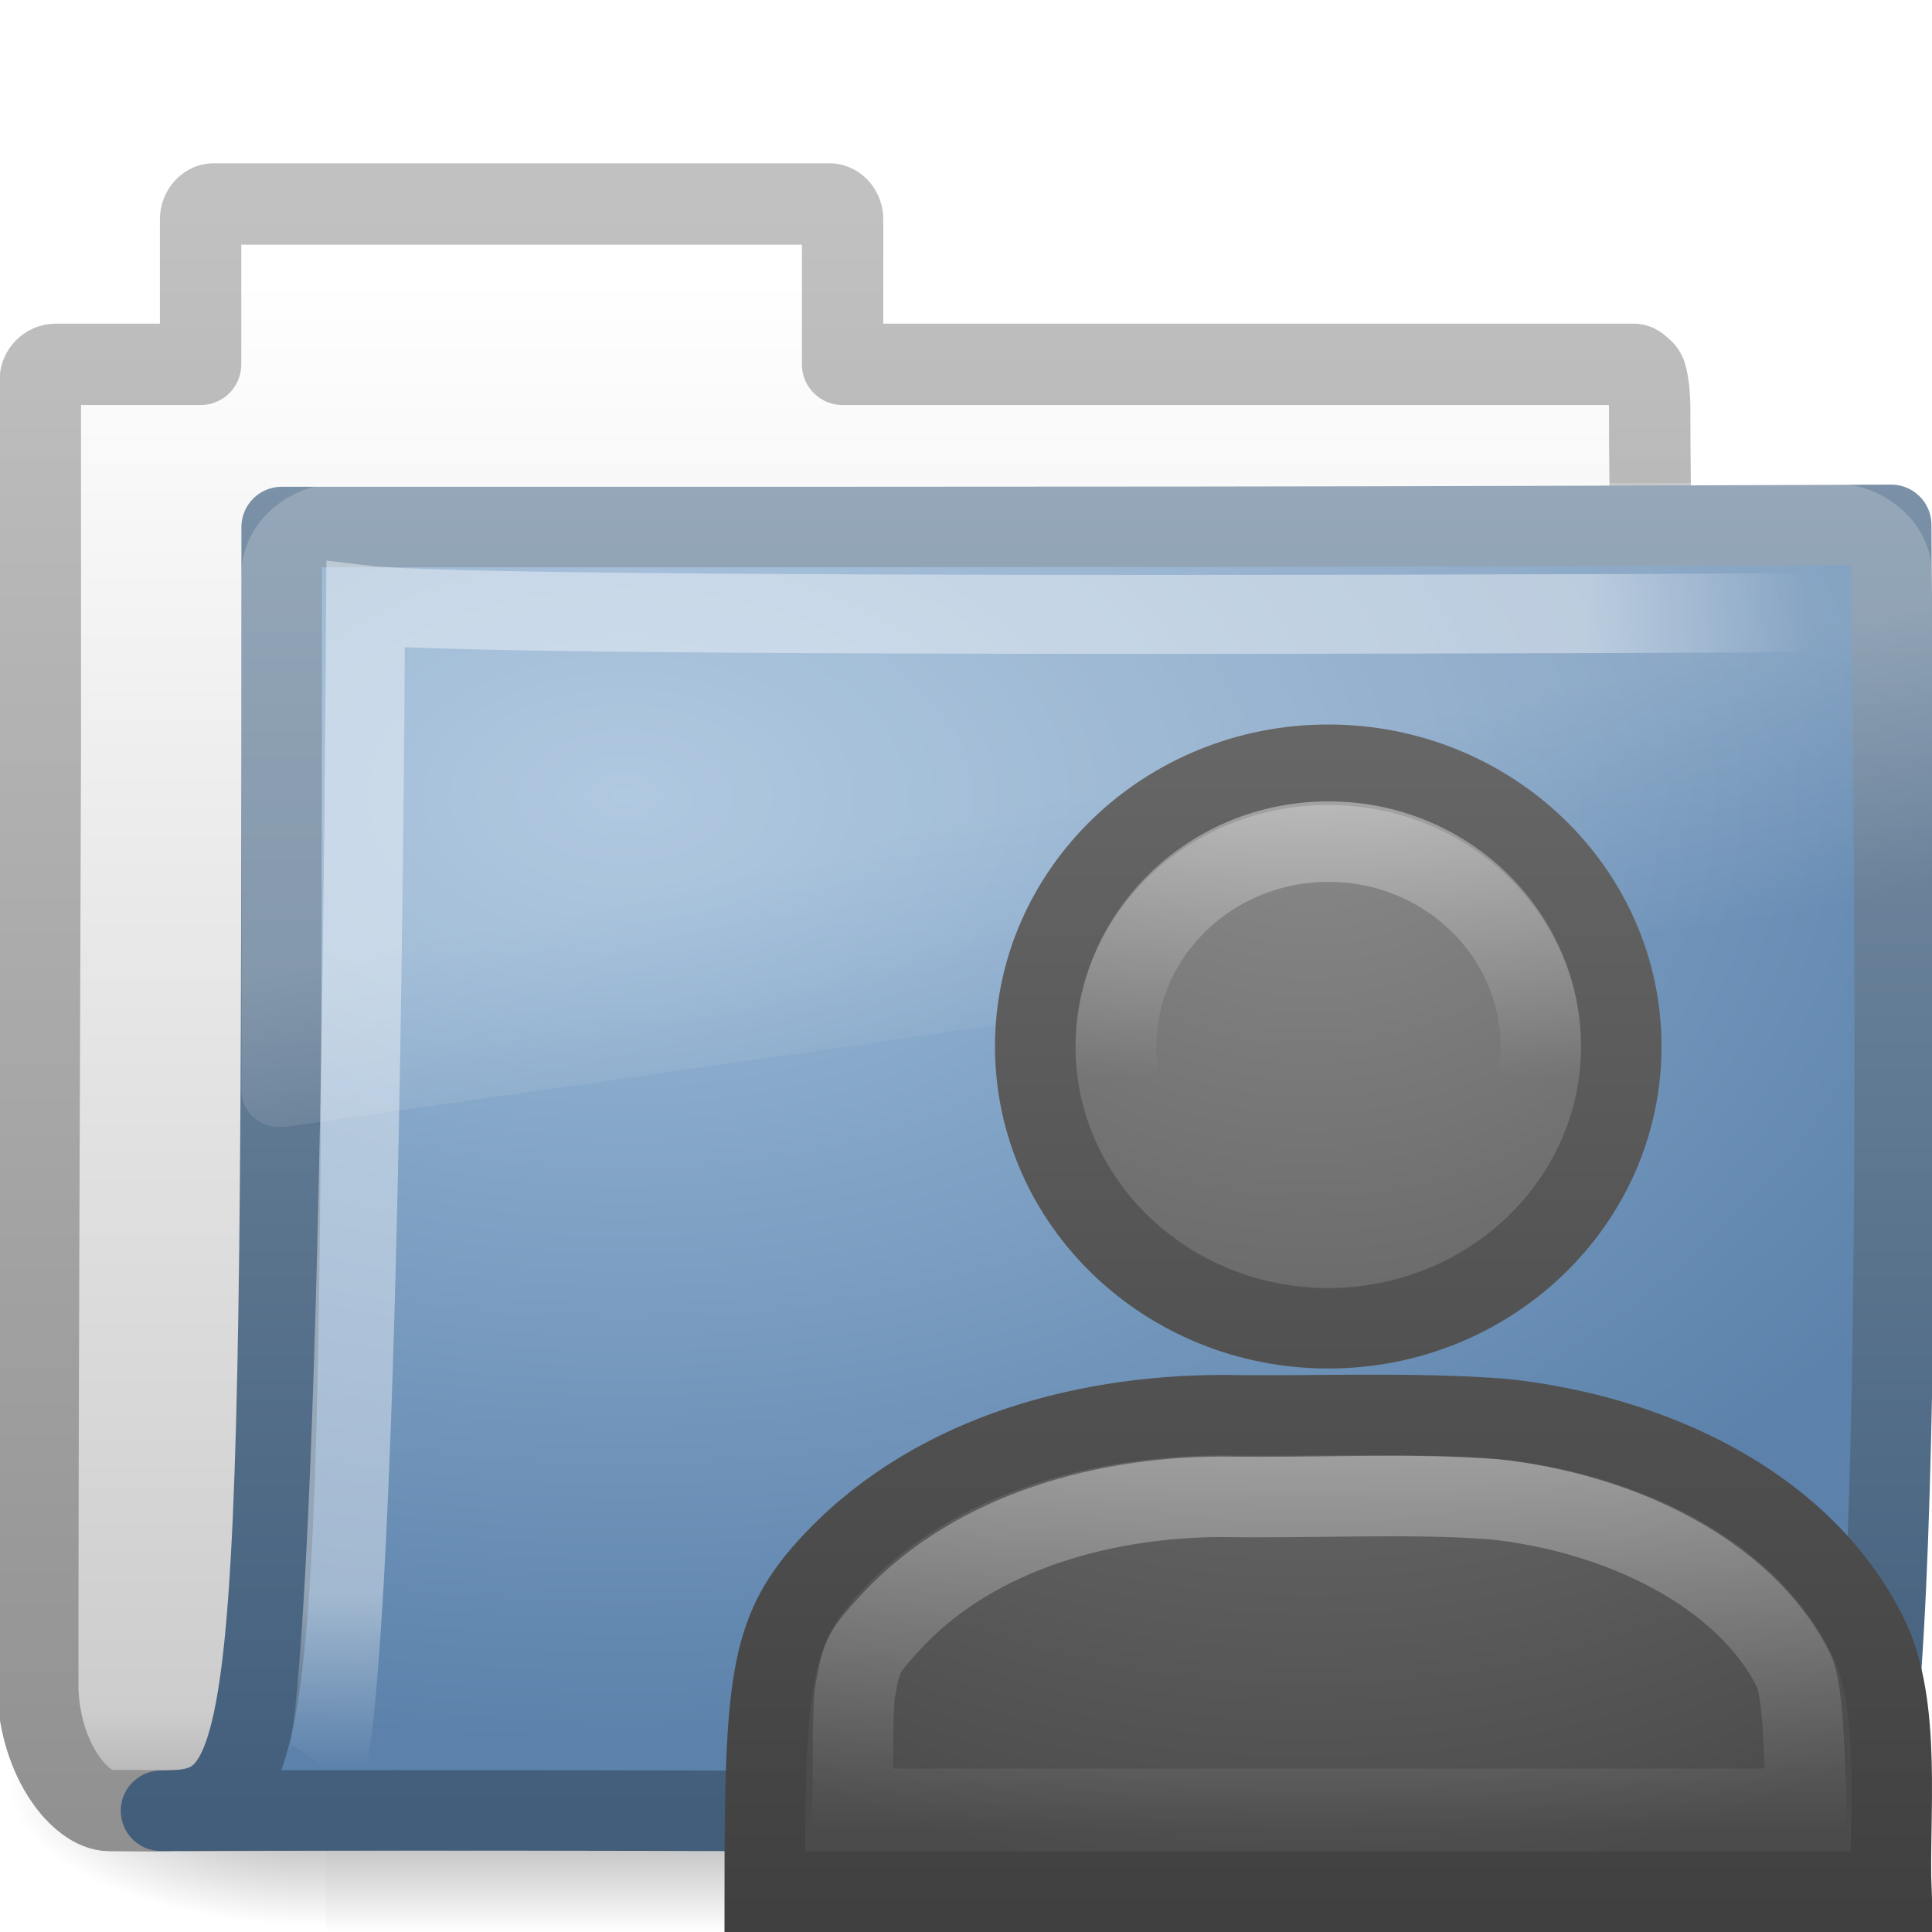
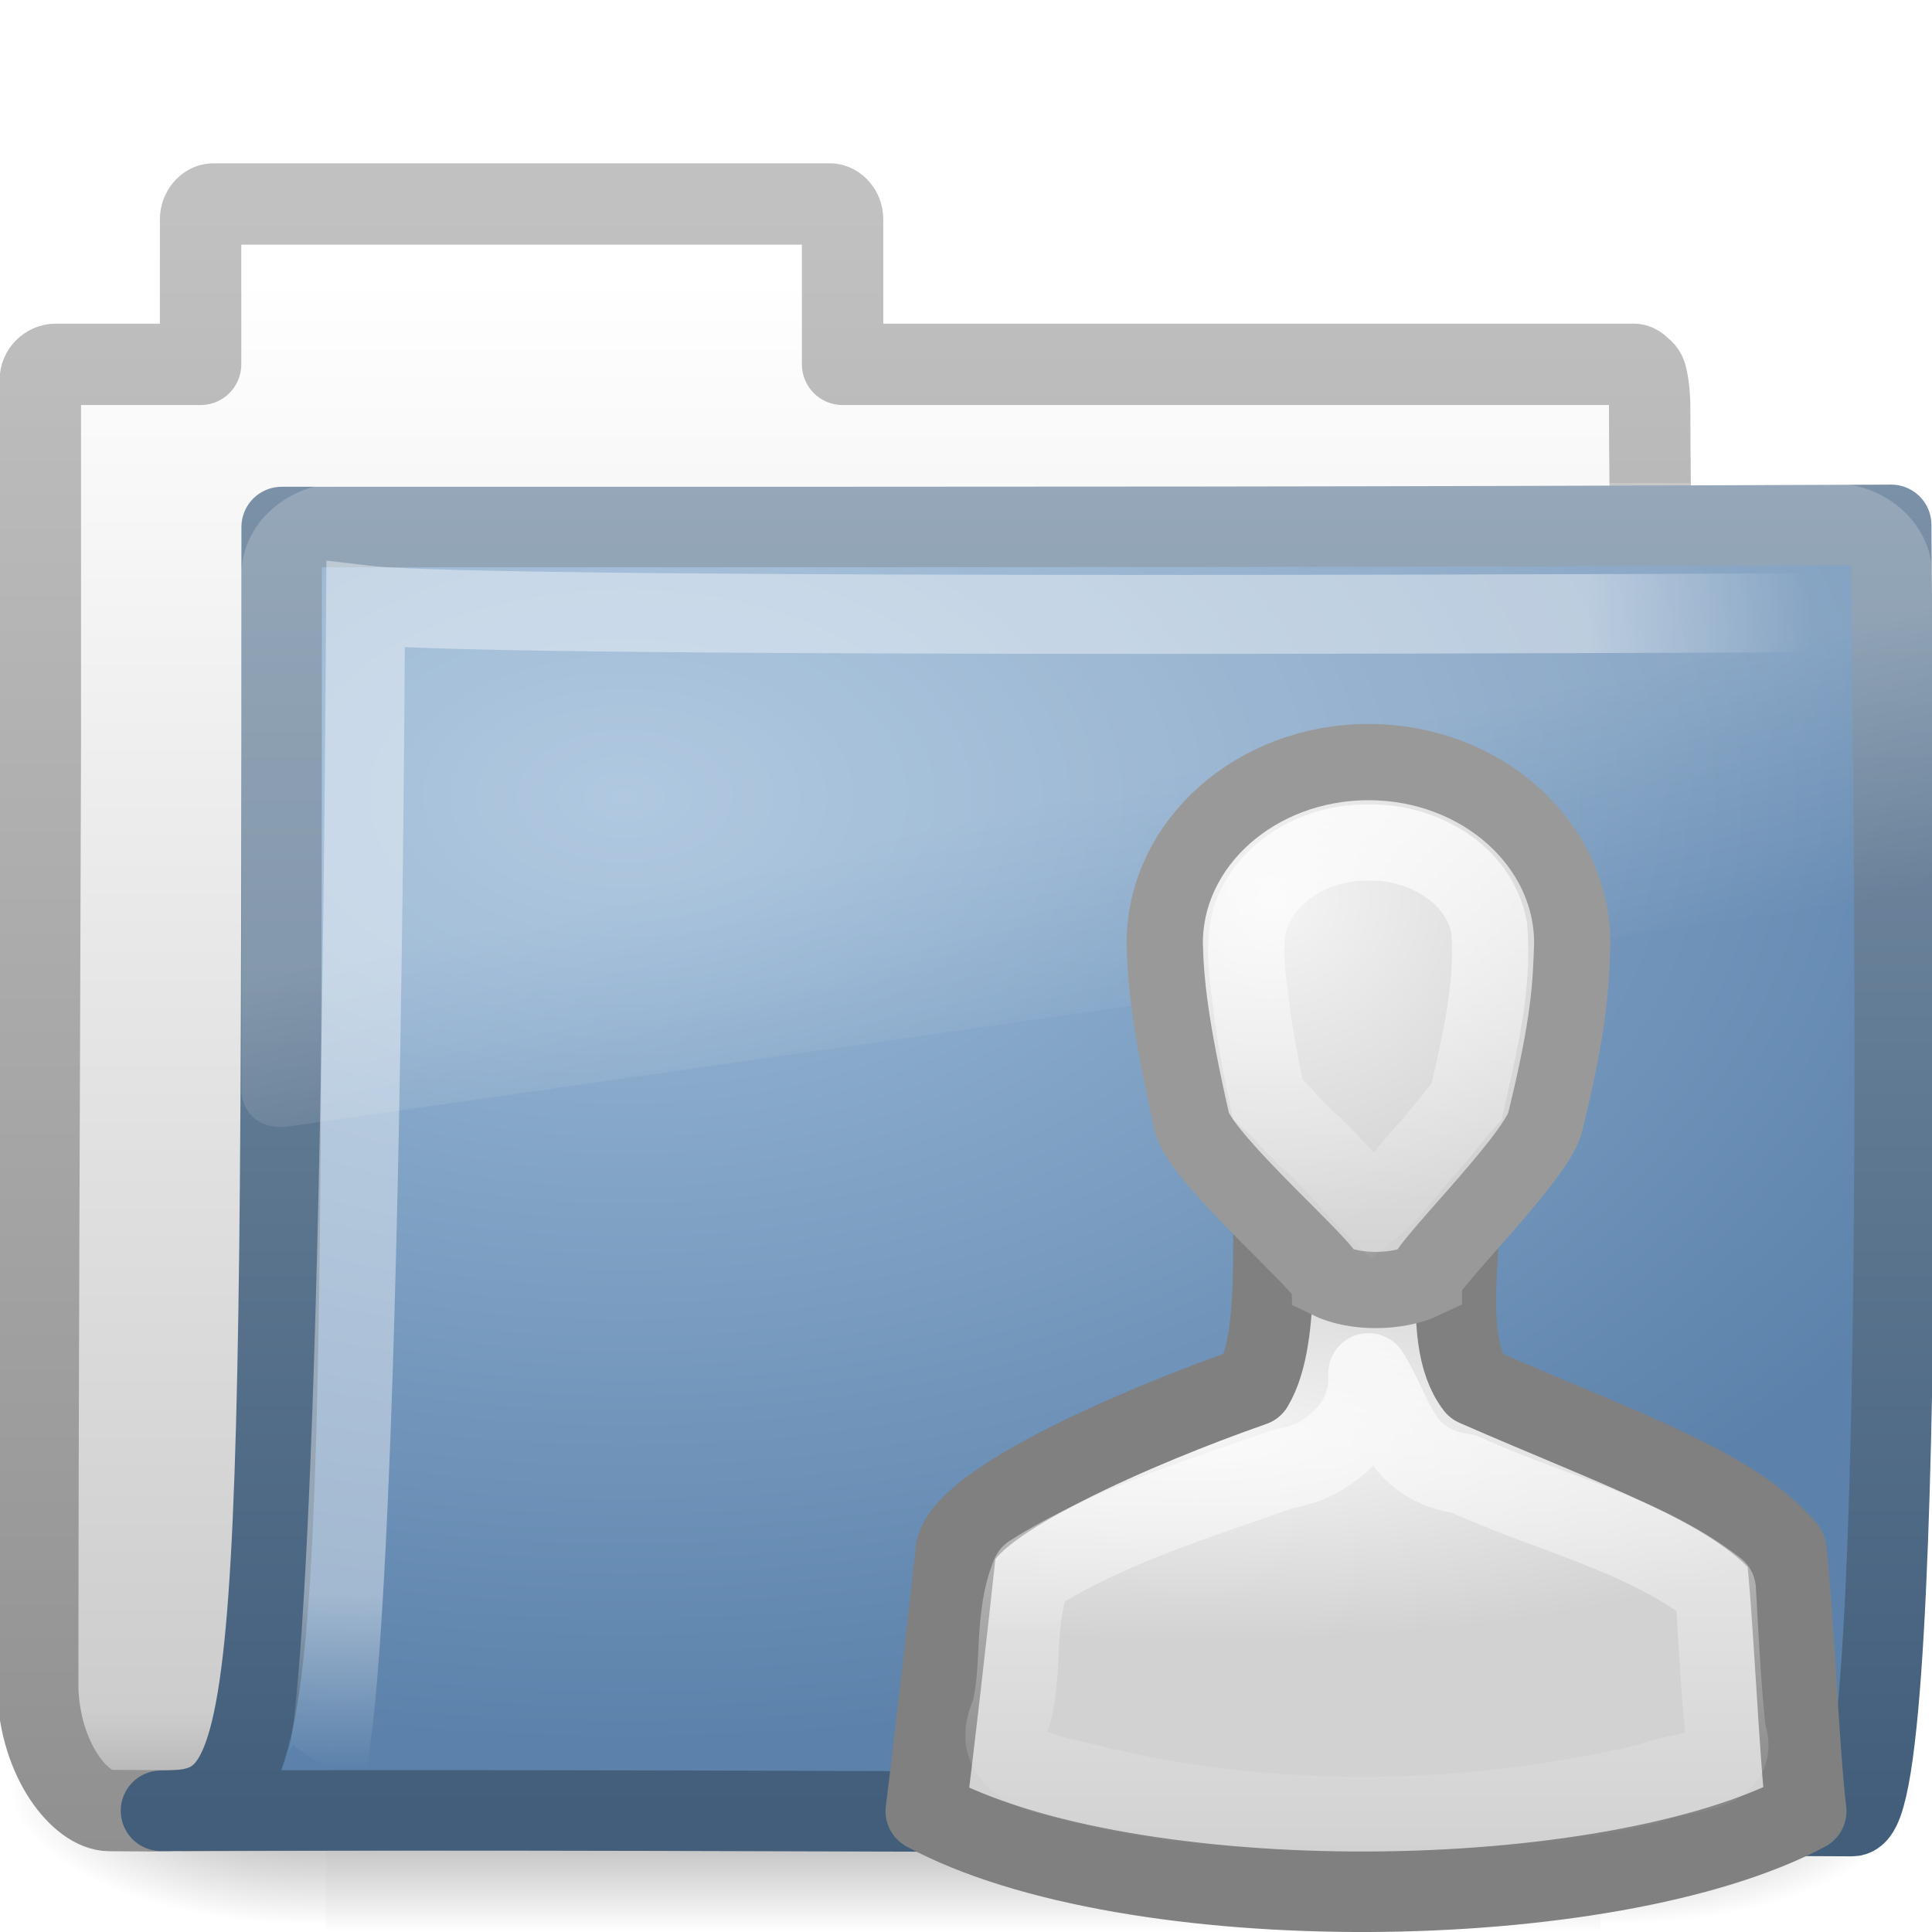
- <svg xmlns="http://www.w3.org/2000/svg" xmlns:xlink="http://www.w3.org/1999/xlink" version="1.0" width="24" height="24" id="svg2">
-   <defs id="defs4">
-     <linearGradient x1="29.772" y1="21.525" x2="29.772" y2="48.506" id="linearGradient2657" xlink:href="#linearGradient3906" gradientUnits="userSpaceOnUse" gradientTransform="matrix(0.537198,0,0,0.5165369,-2.607171,-1.877118)" />
-     <radialGradient cx="0.318" cy="-9.451" r="22.008" fx="0.318" fy="-9.451" id="radialGradient2655" xlink:href="#linearGradient5578-678" gradientUnits="userSpaceOnUse" gradientTransform="matrix(0,0.6355681,-0.6578292,0,10.05002,8.727053)" />
-     <linearGradient id="linearGradient3906">
-       <stop id="stop3908" style="stop-color:#666666;stop-opacity:1" offset="0" />
-       <stop id="stop3910" style="stop-color:#404040;stop-opacity:1" offset="1" />
-     </linearGradient>
-     <linearGradient x1="29.772" y1="21.525" x2="29.772" y2="48.506" id="linearGradient2652" xlink:href="#linearGradient3906" gradientUnits="userSpaceOnUse" gradientTransform="matrix(0.5632831,0,0,0.5517441,-3.537589,-2.983716)" />
-     <linearGradient id="linearGradient5578-678">
-       <stop id="stop3421" style="stop-color:#8e8e8e;stop-opacity:1" offset="0" />
-       <stop id="stop3423" style="stop-color:#4b4b4b;stop-opacity:1" offset="1" />
-     </linearGradient>
-     <radialGradient cx="0.318" cy="-9.451" r="22.008" fx="0.318" fy="-9.451" id="radialGradient2650" xlink:href="#linearGradient5578-678" gradientUnits="userSpaceOnUse" gradientTransform="matrix(0,0.6788884,-0.6897718,0,9.734201,8.343234)" />
-     <linearGradient id="linearGradient3376">
-       <stop id="stop3378" style="stop-color:#ffffff;stop-opacity:1" offset="0" />
-       <stop id="stop3380" style="stop-color:#ffffff;stop-opacity:0" offset="1" />
-     </linearGradient>
-     <linearGradient x1="22.319" y1="6.846" x2="22.319" y2="14.783" id="linearGradient2647" xlink:href="#linearGradient3376" gradientUnits="userSpaceOnUse" gradientTransform="matrix(0.4420798,0,0,0.4246612,5.892747,7.097638)" />
-     <linearGradient id="linearGradient3930">
-       <stop id="stop3932" style="stop-color:#ffffff;stop-opacity:1" offset="0" />
-       <stop id="stop3934" style="stop-color:#ffffff;stop-opacity:0" offset="1" />
-     </linearGradient>
-     <linearGradient x1="36.243" y1="37.702" x2="36.243" y2="46.629" id="linearGradient2661" xlink:href="#linearGradient3930" gradientUnits="userSpaceOnUse" gradientTransform="matrix(0.5632831,0,0,0.5517441,-3.537589,-2.983716)" />
+ <svg xmlns="http://www.w3.org/2000/svg" xmlns:xlink="http://www.w3.org/1999/xlink" version="1.0" width="24" height="24" id="svg2500">
+   <defs id="defs2502">
    <radialGradient cx="605.714" cy="486.648" r="117.143" fx="605.714" fy="486.648" id="radialGradient4361" xlink:href="#linearGradient5060" gradientUnits="userSpaceOnUse" gradientTransform="matrix(-2.774389,0,0,1.969706,112.7623,-872.8854)" />
    <linearGradient id="linearGradient5060">
      <stop id="stop5062" style="stop-color:#000000;stop-opacity:1" offset="0" />
      <stop id="stop5064" style="stop-color:#000000;stop-opacity:0" offset="1" />
    </linearGradient>
    <radialGradient cx="605.714" cy="486.648" r="117.143" fx="605.714" fy="486.648" id="radialGradient4359" xlink:href="#linearGradient5060" gradientUnits="userSpaceOnUse" gradientTransform="matrix(2.774389,0,0,1.969706,-1891.633,-872.8854)" />
    <linearGradient id="linearGradient5048">
      <stop id="stop5050" style="stop-color:#000000;stop-opacity:0" offset="0" />
      <stop id="stop5056" style="stop-color:#000000;stop-opacity:1" offset="0.5" />
      <stop id="stop5052" style="stop-color:#000000;stop-opacity:0" offset="1" />
    </linearGradient>
    <linearGradient x1="302.857" y1="366.648" x2="302.857" y2="609.505" id="linearGradient4357" xlink:href="#linearGradient5048" gradientUnits="userSpaceOnUse" gradientTransform="matrix(2.774389,0,0,1.969706,-1892.179,-872.8854)" />
    <linearGradient id="linearGradient5157">
      <stop id="stop5159" style="stop-color:#c1c1c1;stop-opacity:1" offset="0" />
      <stop id="stop5161" style="stop-color:#909090;stop-opacity:1" offset="1" />
    </linearGradient>
    <linearGradient x1="9.876" y1="2.601" x2="9.876" y2="23.062" id="linearGradient5163" xlink:href="#linearGradient5157" gradientUnits="userSpaceOnUse" />
    <linearGradient id="linearGradient11111">
      <stop id="stop11113" style="stop-color:#ffffff;stop-opacity:1" offset="0" />
      <stop id="stop11115" style="stop-color:#cdcdcd;stop-opacity:1" offset="0.91" />
      <stop id="stop11117" style="stop-color:#a1a1a1;stop-opacity:1" offset="1" />
    </linearGradient>
    <linearGradient x1="-28.531" y1="17.956" x2="-28.531" y2="37.503" id="linearGradient4380" xlink:href="#linearGradient11111" gradientUnits="userSpaceOnUse" gradientTransform="translate(34.378,-14.50132)" />
    <linearGradient id="linearGradient3390">
      <stop id="stop3392" style="stop-color:#425e7b;stop-opacity:1" offset="0" />
      <stop id="stop3394" style="stop-color:#7a91a7;stop-opacity:1" offset="1" />
    </linearGradient>
    <linearGradient x1="9.705" y1="20.882" x2="9.705" y2="4.303" id="linearGradient4377" xlink:href="#linearGradient3390" gradientUnits="userSpaceOnUse" gradientTransform="matrix(0.9945751,0,0,0.9945751,-0.3392671,1.717773)" />
    <linearGradient id="linearGradient7012-661-145-733-759-865-745">
      <stop id="stop2699" style="stop-color:#9cbbd9;stop-opacity:1" offset="0" />
      <stop id="stop2701" style="stop-color:#5c82ab;stop-opacity:1" offset="1" />
    </linearGradient>
    <radialGradient cx="7.819" cy="8.561" r="11.268" fx="7.819" fy="8.561" id="radialGradient3334" xlink:href="#linearGradient7012-661-145-733-759-865-745" gradientUnits="userSpaceOnUse" gradientTransform="matrix(1.689952,0,0,1.043609,-5.448971,0.9617527)" />
    <linearGradient id="linearGradient3752">
      <stop id="stop3754" style="stop-color:#ffffff;stop-opacity:1" offset="0" />
      <stop id="stop3760" style="stop-color:#ffffff;stop-opacity:1" offset="0.848" />
      <stop id="stop3756" style="stop-color:#ffffff;stop-opacity:0" offset="1" />
    </linearGradient>
    <radialGradient cx="4.02" cy="5.593" r="10.273" fx="4.02" fy="5.593" id="radialGradient4372" xlink:href="#linearGradient3752" gradientUnits="userSpaceOnUse" gradientTransform="matrix(-1.6802223e-2,1.394281,-1.79662,-2.1650729e-2,14.15227,2.156624)" />
    <linearGradient id="linearGradient8265-821-176-38-919-66-249">
      <stop id="stop2687" style="stop-color:#ffffff;stop-opacity:1" offset="0" />
      <stop id="stop2689" style="stop-color:#ffffff;stop-opacity:0" offset="1" />
    </linearGradient>
    <linearGradient x1="18.031" y1="16.408" x2="20.055" y2="24.628" id="linearGradient3332" xlink:href="#linearGradient8265-821-176-38-919-66-249" gradientUnits="userSpaceOnUse" />
+     <radialGradient cx="25" cy="28.66" r="16" fx="25" fy="28.66" id="radialGradient2496" xlink:href="#linearGradient6954" gradientUnits="userSpaceOnUse" gradientTransform="matrix(0.561868,0,0,0.1578792,0.8318003,13.3369)" />
+     <linearGradient id="linearGradient6954">
+       <stop id="stop6960" style="stop-color:#f5f5f5;stop-opacity:1" offset="0" />
+       <stop id="stop6962" style="stop-color:#d2d2d2;stop-opacity:1" offset="1" />
+     </linearGradient>
+     <radialGradient cx="26.376" cy="12.313" r="8" fx="26.376" fy="12.313" id="radialGradient2491" xlink:href="#linearGradient6954" gradientUnits="userSpaceOnUse" gradientTransform="matrix(0.5525016,-4.26402e-2,4.315608e-2,0.5097191,0.6973932,6.021874)" />
+     <linearGradient x1="30" y1="0.918" x2="30" y2="25.793" id="linearGradient2488" xlink:href="#linearGradient3341" gradientUnits="userSpaceOnUse" gradientTransform="matrix(0.3368574,0,0,0.3216128,6.89434,7.703081)" />
+     <linearGradient id="linearGradient3341">
+       <stop id="stop3343" style="stop-color:#ffffff;stop-opacity:1" offset="0" />
+       <stop id="stop3345" style="stop-color:#ffffff;stop-opacity:0" offset="1" />
+     </linearGradient>
+     <linearGradient x1="29.956" y1="21.866" x2="29.956" y2="43.144" id="linearGradient2485" xlink:href="#linearGradient3341" gradientUnits="userSpaceOnUse" gradientTransform="matrix(0.4280899,0,0,0.4229659,4.176252,4.749778)" />
  </defs>
  <g id="layer1">
-     <g transform="matrix(1.1820134e-2,0,0,7.6790984e-3,22.47694,21.48386)" id="g5022" style="stroke-width:104.962;stroke-miterlimit:4;stroke-dasharray:none;display:inline">
-       <rect width="1339.633" height="478.357" x="-1559.252" y="-150.697" id="rect4173" style="opacity:0.402;fill:url(#linearGradient4357);fill-opacity:1;fill-rule:nonzero;stroke:none;stroke-width:104.962;stroke-linecap:round;stroke-linejoin:miter;marker:none;marker-start:none;marker-mid:none;marker-end:none;stroke-miterlimit:4;stroke-dasharray:none;stroke-dashoffset:0;stroke-opacity:1;visibility:visible;display:inline;overflow:visible" />
-       <path d="M -219.619,-150.68 C -219.619,-150.68 -219.619,327.65 -219.619,327.65 C -76.745,328.551 125.781,220.481 125.781,88.454 C 125.781,-43.572 -33.655,-150.68 -219.619,-150.68 z" id="path5058" style="opacity:0.402;fill:url(#radialGradient4359);fill-opacity:1;fill-rule:nonzero;stroke:none;stroke-width:104.962;stroke-linecap:round;stroke-linejoin:miter;marker:none;marker-start:none;marker-mid:none;marker-end:none;stroke-miterlimit:4;stroke-dasharray:none;stroke-dashoffset:0;stroke-opacity:1;visibility:visible;display:inline;overflow:visible" />
-       <path d="M -1559.252,-150.68 C -1559.252,-150.68 -1559.252,327.65 -1559.252,327.65 C -1702.127,328.551 -1904.652,220.481 -1904.652,88.454 C -1904.652,-43.572 -1745.216,-150.68 -1559.252,-150.68 z" id="path5018" style="opacity:0.402;fill:url(#radialGradient4361);fill-opacity:1;fill-rule:nonzero;stroke:none;stroke-width:104.962;stroke-linecap:round;stroke-linejoin:miter;marker:none;marker-start:none;marker-mid:none;marker-end:none;stroke-miterlimit:4;stroke-dasharray:none;stroke-dashoffset:0;stroke-opacity:1;visibility:visible;display:inline;overflow:visible" />
+     <g transform="matrix(0.5459263,0,0,0.5168524,-1.002036,-0.5781821)" id="g3490" style="stroke-width:1.883;stroke-miterlimit:4;stroke-dasharray:none">
+       <g transform="matrix(2.165152e-2,0,0,1.485743e-2,43.0076,42.68539)" id="g5022" style="stroke-width:104.962;stroke-miterlimit:4;stroke-dasharray:none;display:inline">
+         <rect width="1339.633" height="478.357" x="-1559.252" y="-150.697" id="rect4173" style="opacity:0.402;fill:url(#linearGradient4357);fill-opacity:1;fill-rule:nonzero;stroke:none;stroke-width:104.962;stroke-linecap:round;stroke-linejoin:miter;marker:none;marker-start:none;marker-mid:none;marker-end:none;stroke-miterlimit:4;stroke-dasharray:none;stroke-dashoffset:0;stroke-opacity:1;visibility:visible;display:inline;overflow:visible" />
+         <path d="M -219.619,-150.68 C -219.619,-150.68 -219.619,327.65 -219.619,327.65 C -76.745,328.551 125.781,220.481 125.781,88.454 C 125.781,-43.572 -33.655,-150.68 -219.619,-150.68 z" id="path5058" style="opacity:0.402;fill:url(#radialGradient4359);fill-opacity:1;fill-rule:nonzero;stroke:none;stroke-width:104.962;stroke-linecap:round;stroke-linejoin:miter;marker:none;marker-start:none;marker-mid:none;marker-end:none;stroke-miterlimit:4;stroke-dasharray:none;stroke-dashoffset:0;stroke-opacity:1;visibility:visible;display:inline;overflow:visible" />
+         <path d="M -1559.252,-150.68 C -1559.252,-150.68 -1559.252,327.65 -1559.252,327.65 C -1702.127,328.551 -1904.652,220.481 -1904.652,88.454 C -1904.652,-43.572 -1745.216,-150.68 -1559.252,-150.68 z" id="path5018" style="opacity:0.402;fill:url(#radialGradient4361);fill-opacity:1;fill-rule:nonzero;stroke:none;stroke-width:104.962;stroke-linecap:round;stroke-linejoin:miter;marker:none;marker-start:none;marker-mid:none;marker-end:none;stroke-miterlimit:4;stroke-dasharray:none;stroke-dashoffset:0;stroke-opacity:1;visibility:visible;display:inline;overflow:visible" />
+       </g>
    </g>
    <path d="M 2.651,2.534 C 2.565,2.534 2.492,2.627 2.492,2.722 L 2.492,4.526 L 1.295,4.526 L 0.692,4.526 C 0.585,4.526 0.501,4.621 0.501,4.714 L 0.501,5.091 L 0.501,9.262 C 0.49,13.216 0.469,17.341 0.469,20.983 C 0.498,21.878 1.007,22.488 1.359,22.491 C 2.372,22.5 1.898,22.487 2.407,22.491 C 8.878,22.475 15.986,22.413 22.457,22.397 C 22.511,22.404 20.98,22.289 20.995,20.951 C 20.995,16.278 20.493,9.764 20.493,5.091 C 20.493,4.905 20.478,4.801 20.461,4.714 C 20.449,4.648 20.433,4.615 20.398,4.589 C 20.37,4.564 20.343,4.532 20.302,4.526 L 10.467,4.526 L 10.467,2.722 C 10.467,2.627 10.394,2.534 10.308,2.534 L 2.651,2.534 z" id="path3496" style="fill:url(#linearGradient4380);fill-opacity:1;stroke:url(#linearGradient5163);stroke-width:1.011;stroke-linecap:round;stroke-linejoin:round;stroke-miterlimit:4;stroke-dasharray:none;stroke-opacity:1;display:inline" />
    <path d="M 3.499,6.547 C 14.069,6.547 16.53,6.548 23.493,6.52 C 23.493,8.09 23.751,22.56 23.009,22.56 C 22.295,22.56 8.963,22.466 2,22.494 C 3.472,22.494 3.499,21.871 3.499,6.547 z" id="path3498" style="fill:url(#radialGradient3334);fill-opacity:1;stroke:url(#linearGradient4377);stroke-width:1;stroke-linecap:round;stroke-linejoin:round;stroke-miterlimit:4;stroke-dasharray:none;stroke-opacity:1;display:inline" />
    <path d="M 22.939,7.609 C 22.939,7.609 6.107,7.702 4.542,7.516 C 4.459,21.346 4.041,21.956 4.041,21.956" id="path3211" style="opacity:0.4;fill:none;fill-rule:evenodd;stroke:url(#radialGradient4372);stroke-width:0.981;stroke-linecap:butt;stroke-linejoin:miter;stroke-miterlimit:4;stroke-dasharray:none;stroke-opacity:1;display:inline" />
    <path d="M 3.219,5.344 C 1.68,5.344 0.406,6.617 0.406,8.156 L 0.406,24.156 C 0.412,24.442 0.555,24.769 0.781,24.969 C 1.008,25.169 1.297,25.253 1.625,25.219 C 1.635,25.219 1.646,25.219 1.656,25.219 L 46.656,18.094 C 47.178,18.011 47.586,17.559 47.594,17.031 L 47.594,8.156 C 47.594,6.617 46.32,5.344 44.781,5.344 L 3.219,5.344 z" transform="matrix(0.4450331,0,0,0.4023652,2.819205,3.849861)" id="path2608" style="opacity:0.2;fill:url(#linearGradient3332);fill-opacity:1;fill-rule:evenodd;stroke:none;stroke-width:1.002;stroke-linecap:round;stroke-linejoin:round;stroke-miterlimit:4;stroke-dasharray:none;stroke-dashoffset:0;stroke-opacity:1" />
-     <path d="M 20.14,13 C 20.14,14.932 18.509,16.5 16.5,16.5 C 14.491,16.5 12.86,14.932 12.86,13 C 12.86,11.068 14.491,9.5 16.5,9.5 C 18.509,9.5 20.14,11.068 20.14,13 z" id="path3916" style="fill:url(#radialGradient2655);fill-opacity:1;stroke:url(#linearGradient2657);stroke-width:1;stroke-linecap:round;stroke-miterlimit:4;stroke-dasharray:none;stroke-opacity:1" />
-     <path d="M 15.186,17.58 C 16.35,17.598 17.516,17.538 18.676,17.627 C 20.467,17.819 22.371,18.658 23.197,20.313 C 23.634,21.183 23.458,22.567 23.495,23.5 C 18.35,23.5 13.307,23.5 9.5,23.5 C 9.5,20.921 9.564,20.279 10.269,19.492 C 11.498,18.122 13.372,17.583 15.186,17.58 z" id="path3890" style="fill:url(#radialGradient2650);fill-opacity:1;stroke:url(#linearGradient2652);stroke-width:1;stroke-linecap:round;stroke-miterlimit:4;stroke-dasharray:none;stroke-opacity:1" />
-     <path d="M 16.503,10.455 C 15.044,10.455 13.864,11.6 13.864,13.003 C 13.864,14.406 15.042,15.538 16.503,15.538 C 17.963,15.538 19.141,14.406 19.141,13.003 C 19.141,11.6 17.962,10.455 16.503,10.455 z" id="path3892" style="opacity:0.4;fill:none;fill-opacity:1;stroke:url(#linearGradient2647);stroke-width:1;stroke-linecap:round;stroke-miterlimit:4;stroke-dasharray:none;stroke-opacity:1" />
-     <path d="M 15.188,18.594 C 13.579,18.596 12.005,19.102 11.031,20.188 C 10.74,20.513 10.703,20.551 10.625,21 C 10.587,21.216 10.598,21.859 10.594,22.469 C 13.971,22.469 18.101,22.469 22.438,22.469 C 22.417,21.756 22.395,20.976 22.281,20.75 C 21.672,19.531 20.11,18.791 18.562,18.625 C 17.497,18.544 16.402,18.612 15.188,18.594 z" id="path2659" style="opacity:0.4;fill:none;fill-opacity:1;stroke:url(#linearGradient2661);stroke-width:1;stroke-linecap:round;stroke-miterlimit:4;stroke-dasharray:none;stroke-opacity:1" />
+     <path d="M 15.844,14.498 C 15.763,15.178 15.937,16.598 15.566,17.217 C 14.121,17.722 12.014,18.643 11.875,19.248 C 11.773,20.188 11.619,21.56 11.5,22.498 C 14.033,23.867 19.992,23.801 22.438,22.498 C 22.351,21.832 22.274,19.914 22.188,19.248 C 21.534,18.468 20.144,18.011 18.331,17.217 C 17.857,16.601 18.244,15.224 18.094,14.53 C 17.807,14.48 16.134,14.506 15.844,14.498 z" id="path2880" style="fill:url(#radialGradient2496);fill-opacity:1;stroke:#808080;stroke-width:1;stroke-linejoin:round;stroke-miterlimit:4;stroke-dasharray:none;stroke-opacity:1" />
+     <path d="M 17,9.467 C 15.605,9.467 14.469,10.474 14.469,11.717 C 14.48,12.177 14.528,12.723 14.813,13.967 C 14.981,14.45 16.487,15.744 16.5,15.905 C 16.827,16.065 17.351,16.065 17.688,15.905 C 17.688,15.744 19.019,14.45 19.188,13.967 C 19.508,12.674 19.514,12.2 19.531,11.717 C 19.531,10.474 18.395,9.467 17,9.467 z" id="path2870" style="fill:url(#radialGradient2491);fill-opacity:1;stroke:#999999;stroke-width:0.947;stroke-miterlimit:4;stroke-dasharray:none;stroke-opacity:1" />
+     <path d="M 17,10.467 C 16.388,10.452 15.733,10.798 15.531,11.405 C 15.418,11.815 15.521,12.241 15.563,12.655 C 15.615,12.993 15.676,13.321 15.75,13.655 C 15.944,13.826 16.111,14.052 16.313,14.217 C 16.576,14.473 16.803,14.738 17.063,14.998 C 17.331,14.781 17.511,14.495 17.75,14.248 C 17.903,14.069 18.06,13.861 18.219,13.686 C 18.376,12.976 18.559,12.264 18.5,11.53 C 18.375,10.843 17.653,10.45 17,10.467 z" id="path2866" style="fill:none;stroke:url(#linearGradient2488);stroke-width:0.947;stroke-miterlimit:4;stroke-dasharray:none;stroke-opacity:1" />
+     <path d="M 17,17.061 C 17.041,17.679 16.516,18.162 15.938,18.248 C 14.876,18.626 13.772,18.955 12.813,19.561 C 12.588,20.102 12.708,20.722 12.563,21.28 C 12.232,21.989 13.132,22.056 13.594,22.186 C 15.85,22.727 18.246,22.685 20.5,22.155 C 20.836,21.986 21.638,22.07 21.438,21.53 C 21.375,20.942 21.346,20.338 21.313,19.748 C 20.393,19.04 19.226,18.791 18.188,18.311 C 17.365,18.194 17.335,17.591 17,17.061 z" id="path2876" style="fill:none;stroke:url(#linearGradient2485);stroke-width:1;stroke-linejoin:round;stroke-miterlimit:4;stroke-dasharray:none;stroke-opacity:1" />
  </g>
</svg>
